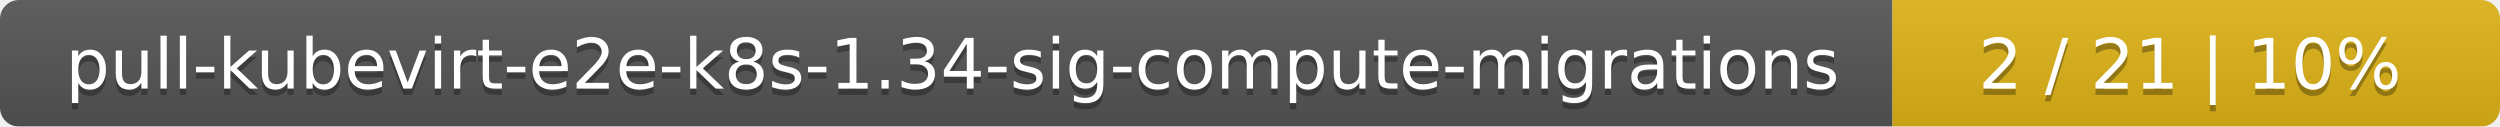
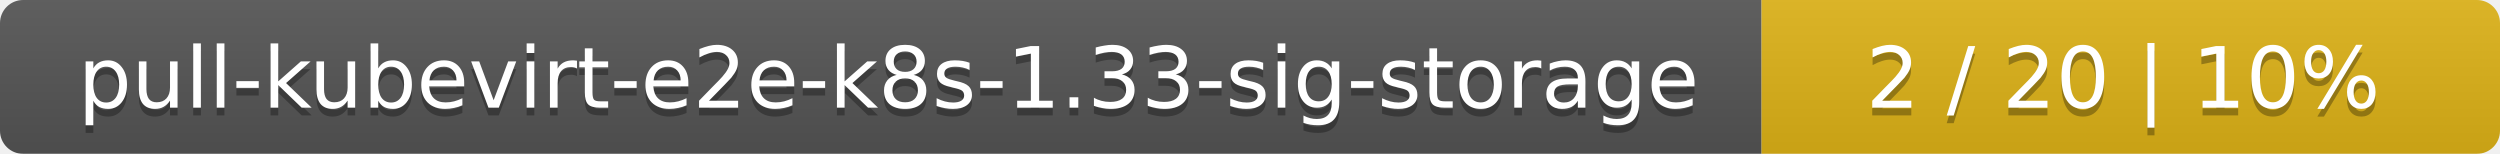
- <svg xmlns="http://www.w3.org/2000/svg" width="395" height="20">
+ <svg xmlns="http://www.w3.org/2000/svg" width="325" height="20">
  <linearGradient id="smooth" x2="0" y2="100%">
    <stop offset="0" stop-color="#bbb" stop-opacity=".1" />
    <stop offset="1" stop-opacity=".1" />
  </linearGradient>
  <mask id="round">
-     <rect width="395" height="20" rx="3" fill="#fff" />
+     <rect width="325" height="20" rx="3" fill="#fff" />
  </mask>
  <g mask="url(#round)">
-     <rect width="299" height="20" fill="#555" />
-     <rect x="299" width="96" height="20" fill="#dfb317" />
-     <rect width="395" height="20" fill="url(#smooth)" />
+     <rect width="229" height="20" fill="#555" />
+     <rect x="229" width="96" height="20" fill="#dfb317" />
+     <rect width="325" height="20" fill="url(#smooth)" />
  </g>
  <g fill="#fff" text-anchor="middle" font-family="DejaVu Sans,Verdana,Geneva,sans-serif" font-size="11">
-     <text x="150.5" y="15" fill="#010101" fill-opacity=".3">pull-kubevirt-e2e-k8s-1.34-sig-compute-migrations</text>
-     <text x="150.5" y="14">pull-kubevirt-e2e-k8s-1.34-sig-compute-migrations</text>
-     <text x="346" y="15" fill="#010101" fill-opacity=".3">2 / 21    |    10%</text>
-     <text x="346" y="14">2 / 21    |    10%</text>
+     <text x="115.5" y="15" fill="#010101" fill-opacity=".3">pull-kubevirt-e2e-k8s-1.33-sig-storage</text>
+     <text x="115.5" y="14">pull-kubevirt-e2e-k8s-1.33-sig-storage</text>
+     <text x="276" y="15" fill="#010101" fill-opacity=".3">2 / 20    |    10%</text>
+     <text x="276" y="14">2 / 20    |    10%</text>
  </g>
</svg>
